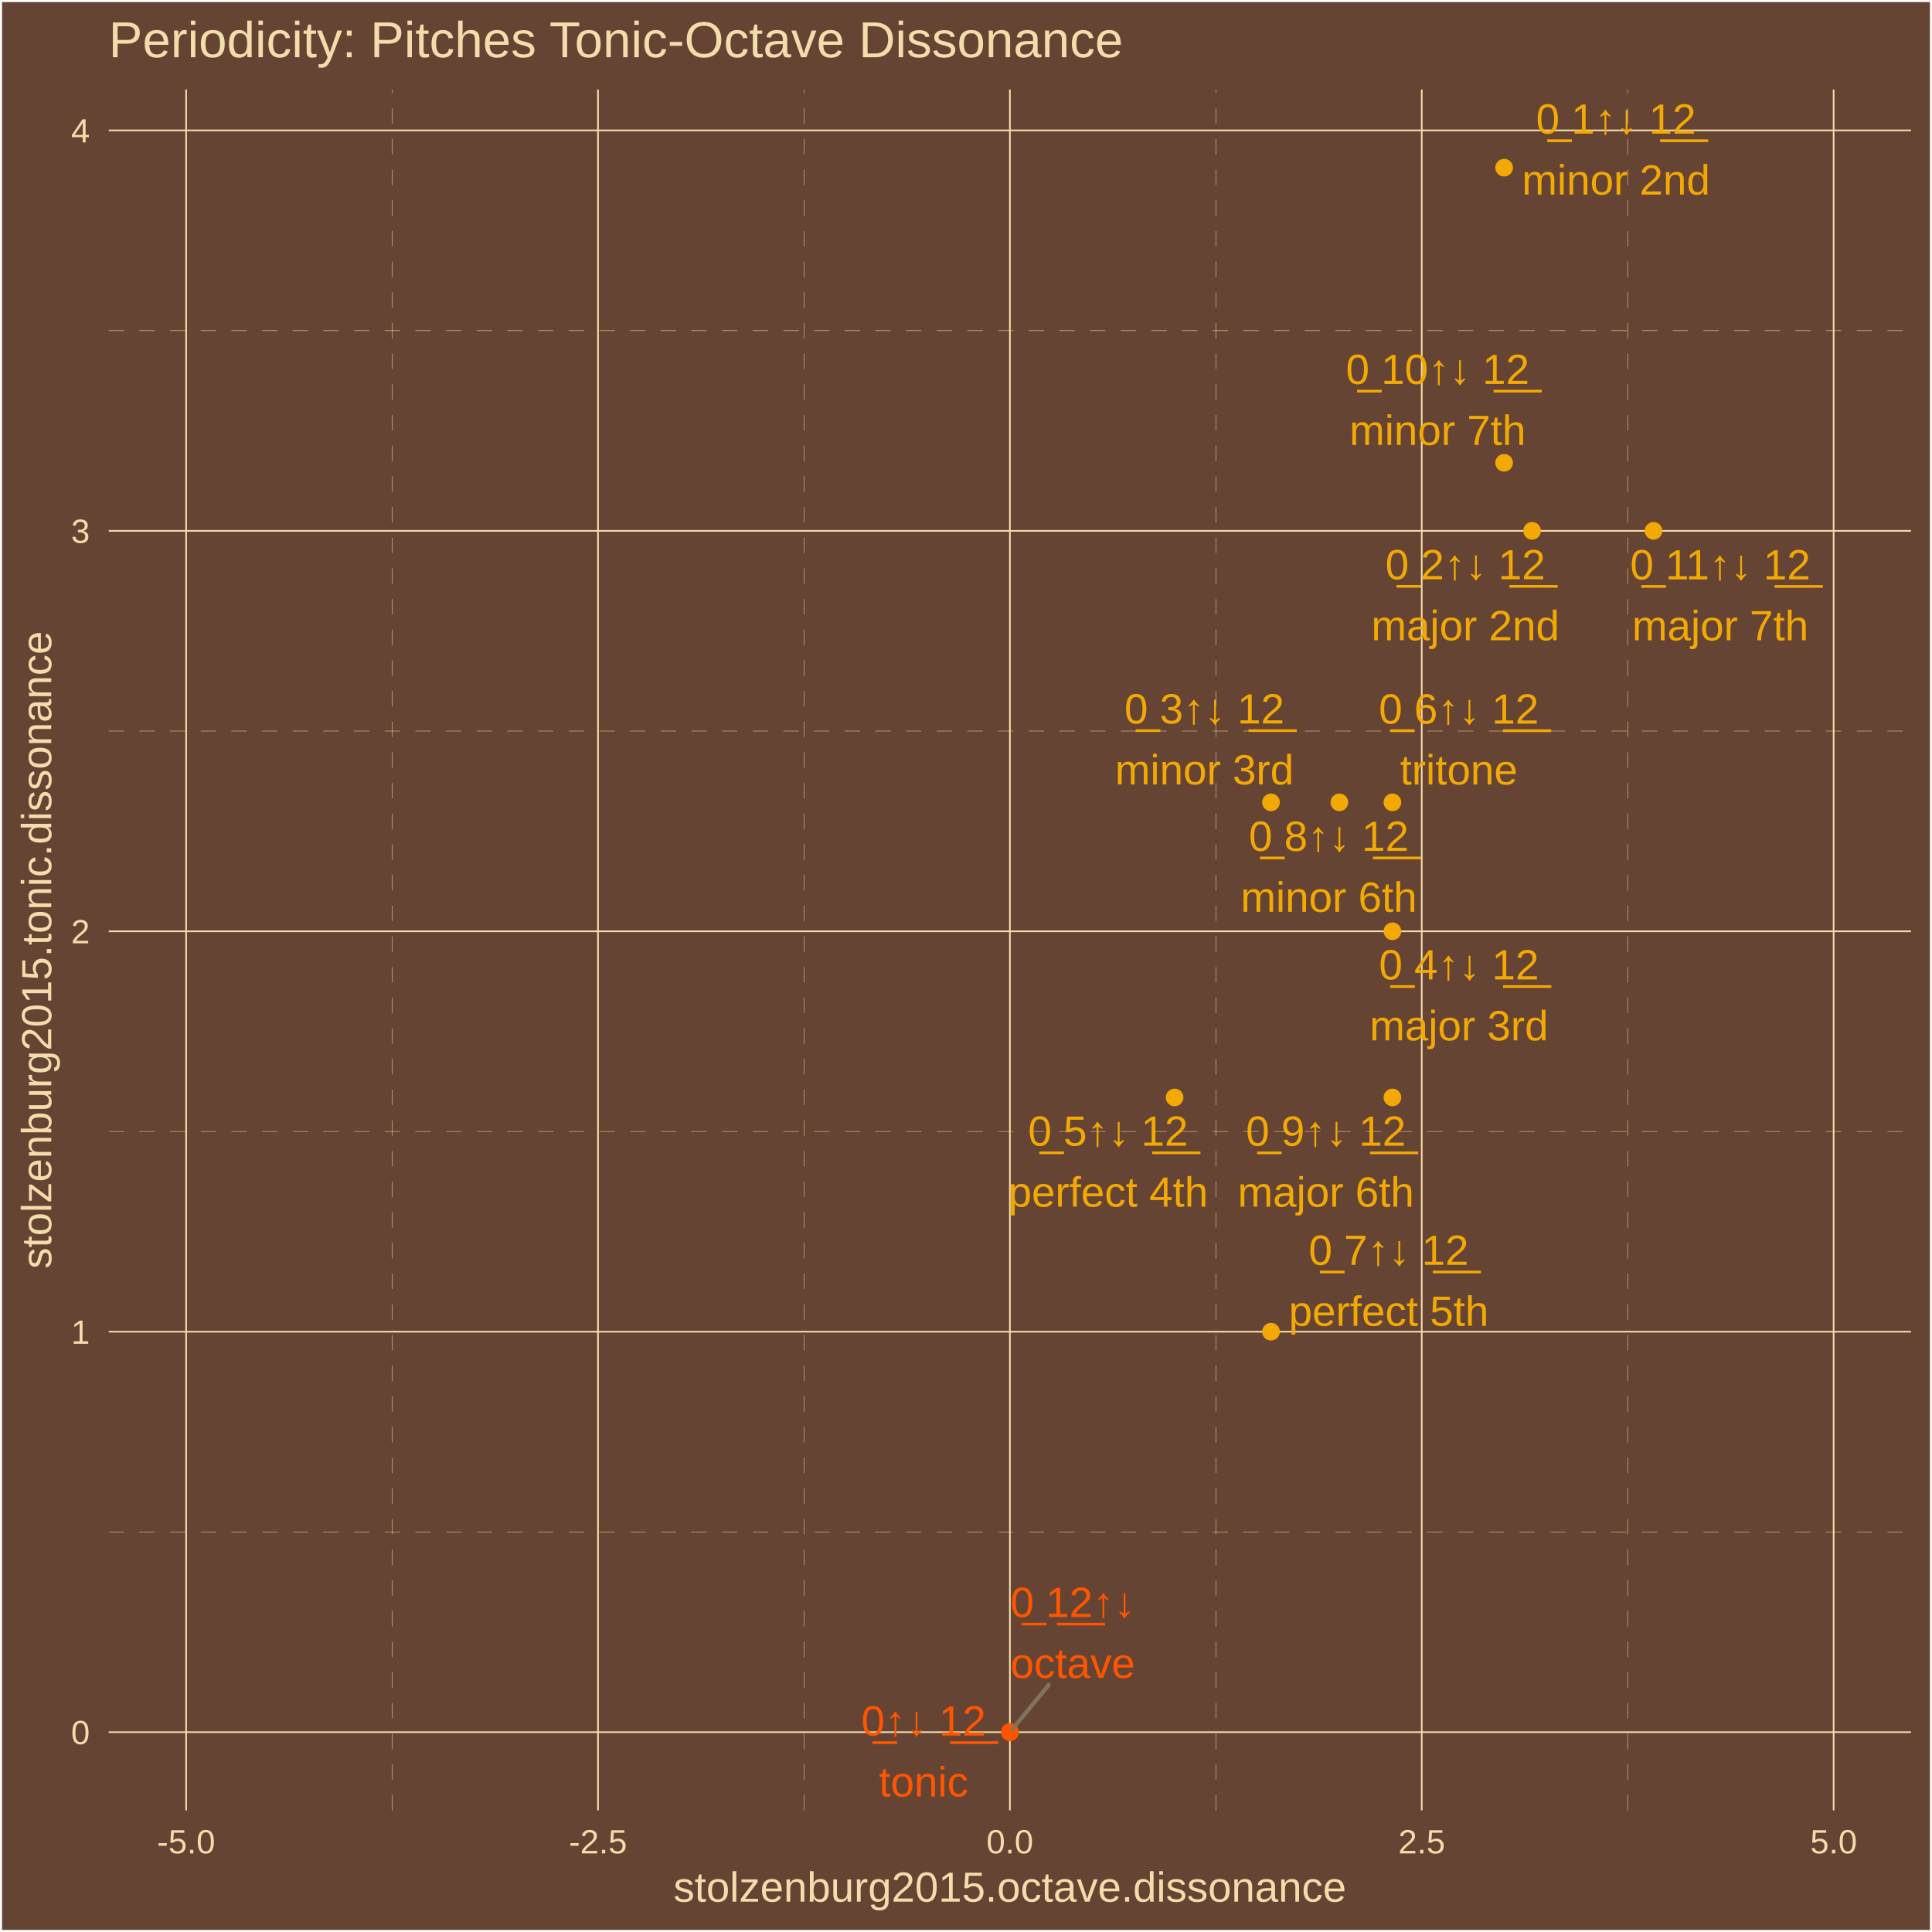
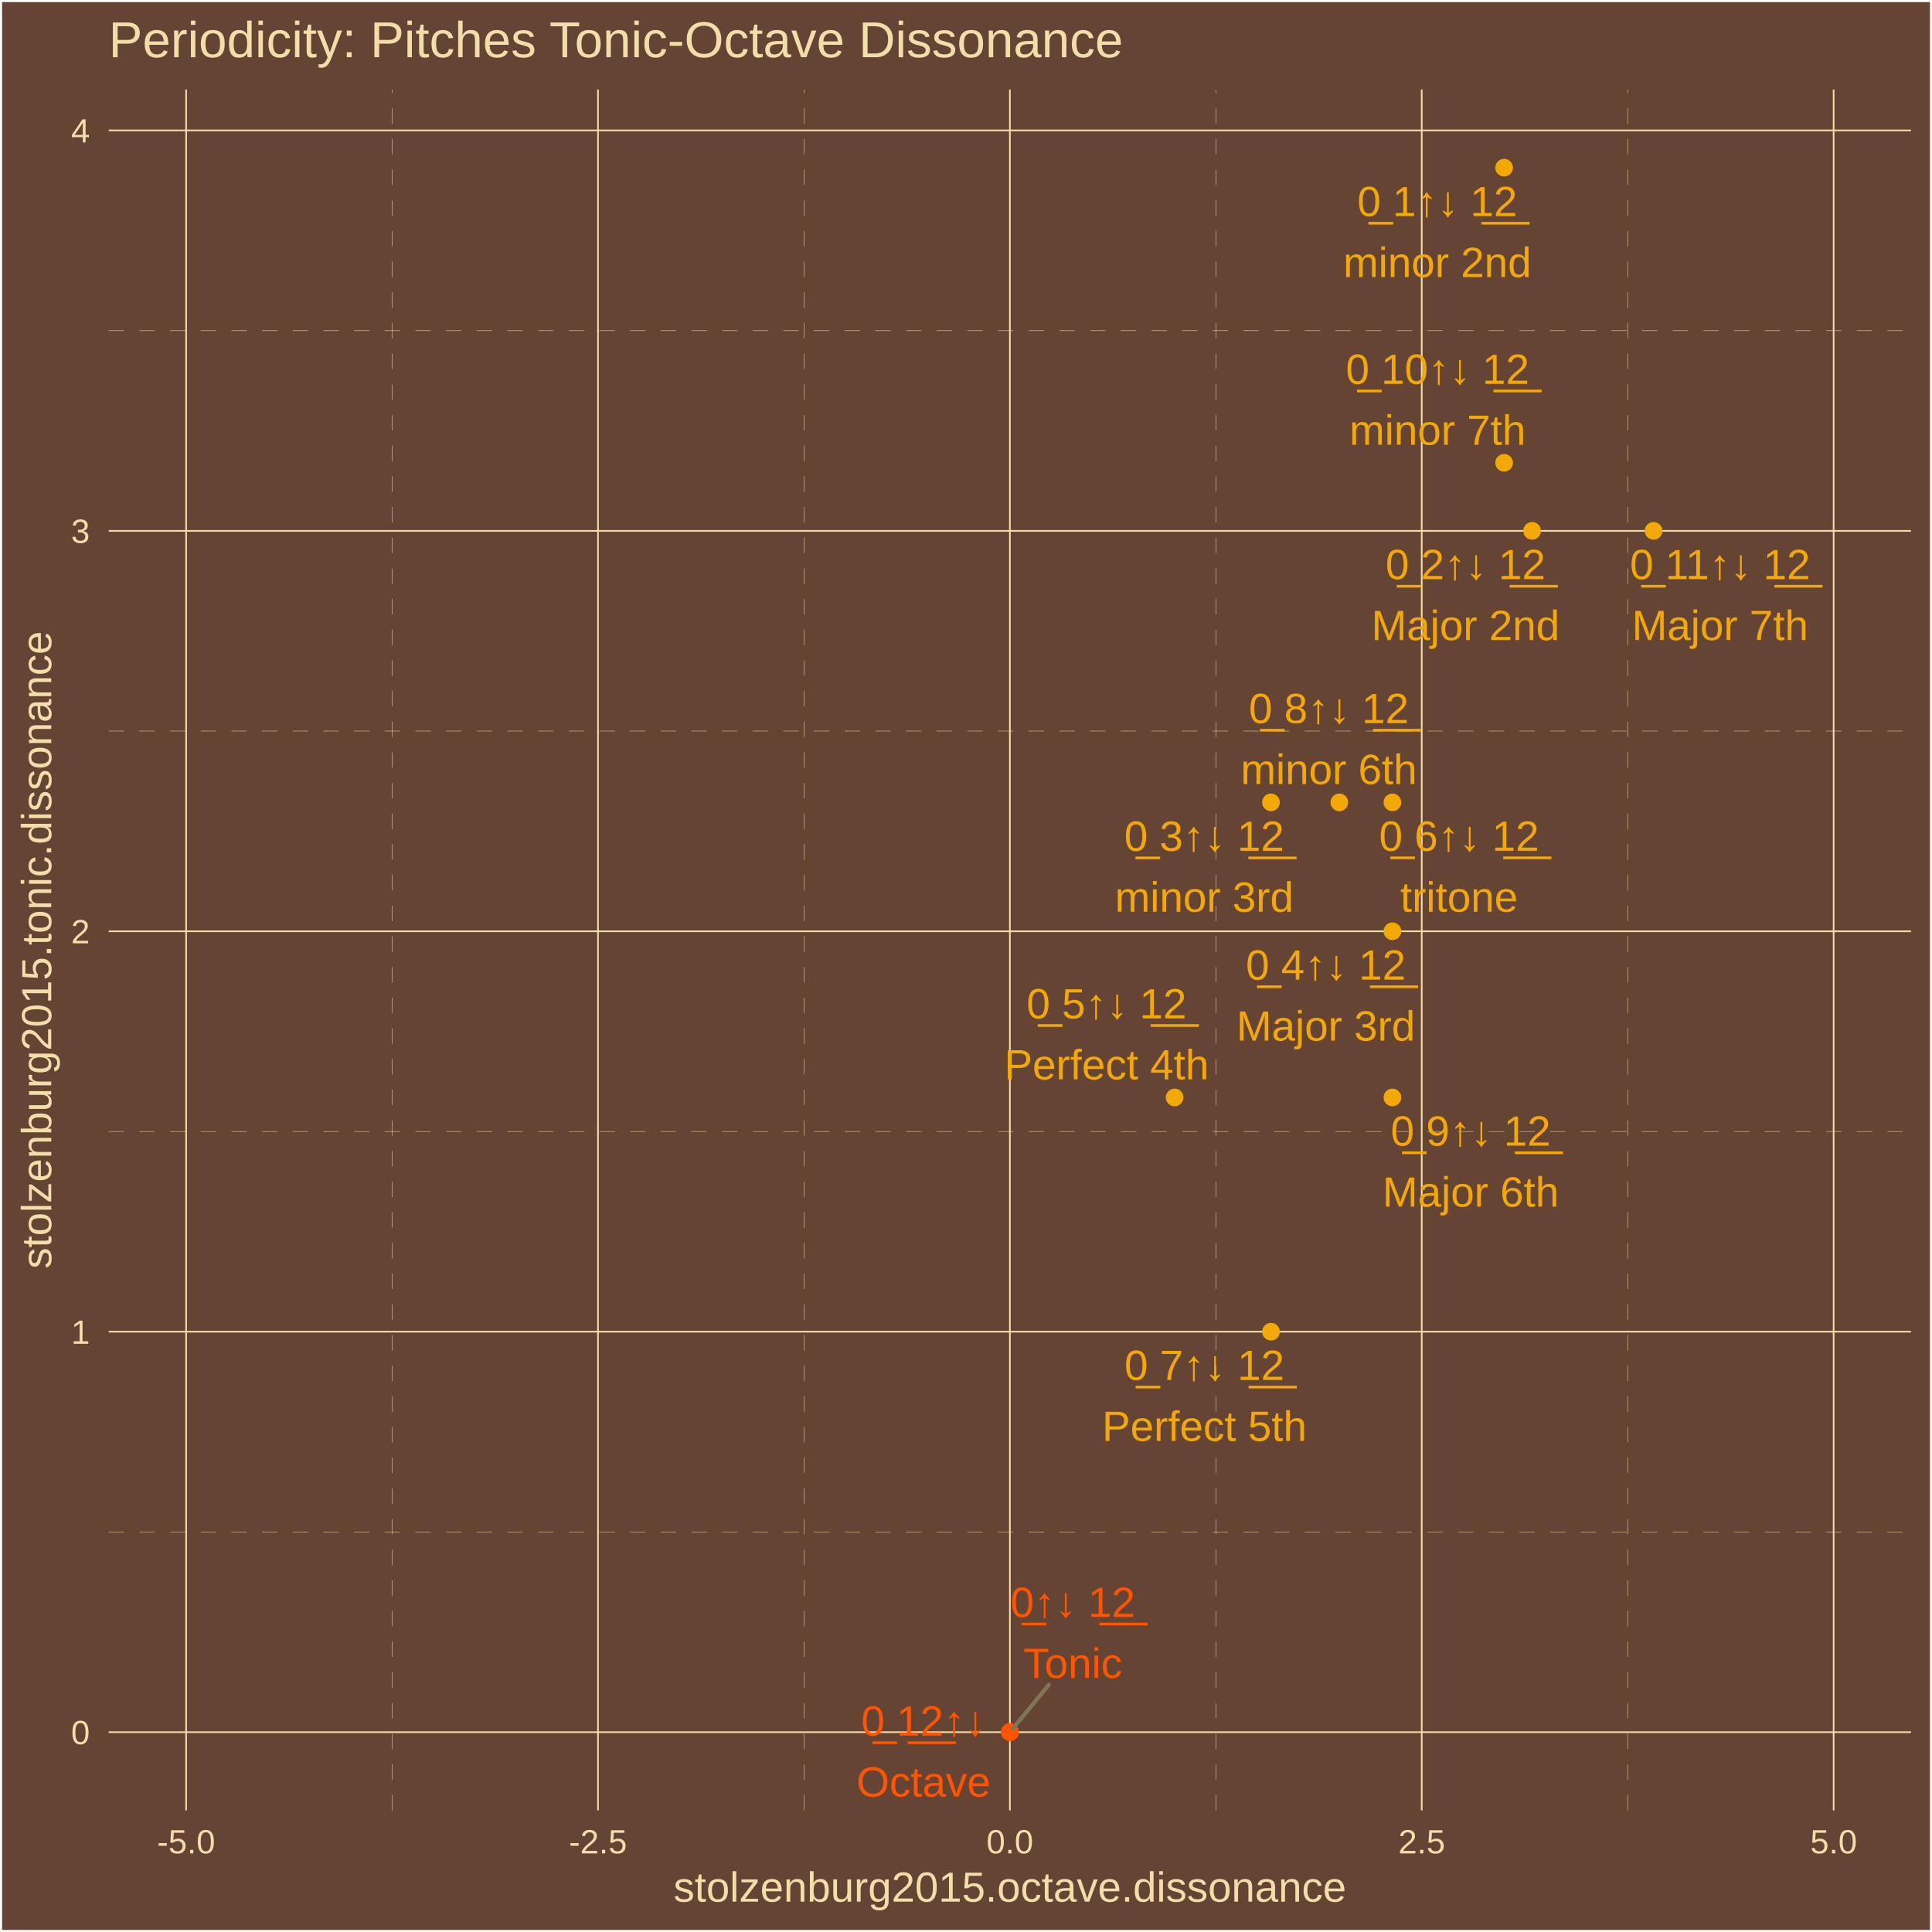
<svg xmlns="http://www.w3.org/2000/svg" class="svglite" width="504.00pt" height="504.00pt" viewBox="0 0 504.00 504.00">
  <defs>
    <style type="text/css">
    .svglite line, .svglite polyline, .svglite polygon, .svglite path, .svglite rect, .svglite circle {
      fill: none;
      stroke: #000000;
      stroke-linecap: round;
      stroke-linejoin: round;
      stroke-miterlimit: 10.00;
    }
    .svglite text {
      white-space: pre;
    }
  </style>
  </defs>
  <rect width="100%" height="100%" style="stroke: none; fill: #664433;" />
  <defs>
    <clipPath id="cpMC4wMHw1MDQuMDB8MC4wMHw1MDQuMDA=">
      <rect x="0.00" y="0.00" width="504.00" height="504.00" />
    </clipPath>
  </defs>
  <g clip-path="url(#cpMC4wMHw1MDQuMDB8MC4wMHw1MDQuMDA=)">
    <rect x="0.00" y="-0" width="504.00" height="504.00" style="stroke-width: 1.07; stroke: #FFFFFF; fill: #664433;" />
  </g>
  <defs>
    <clipPath id="cpMjguMzd8NDk4LjUyfDIzLjM0fDQ3Mi4yNw==">
      <rect x="28.37" y="23.34" width="470.15" height="448.93" />
    </clipPath>
  </defs>
  <g clip-path="url(#cpMjguMzd8NDk4LjUyfDIzLjM0fDQ3Mi4yNw==)">
    <rect x="28.37" y="23.34" width="470.15" height="448.93" style="stroke-width: 1.07; stroke: none; fill: #664433;" />
    <polyline points="28.37,399.63 498.52,399.63 " style="stroke-width: 0.11; stroke: #F3DDAB; stroke-dasharray: 4.00,4.00; stroke-linecap: butt;" />
    <polyline points="28.37,295.17 498.52,295.17 " style="stroke-width: 0.11; stroke: #F3DDAB; stroke-dasharray: 4.00,4.00; stroke-linecap: butt;" />
    <polyline points="28.37,190.71 498.52,190.71 " style="stroke-width: 0.11; stroke: #F3DDAB; stroke-dasharray: 4.00,4.00; stroke-linecap: butt;" />
    <polyline points="28.37,86.25 498.52,86.25 " style="stroke-width: 0.11; stroke: #F3DDAB; stroke-dasharray: 4.00,4.00; stroke-linecap: butt;" />
    <polyline points="102.28,472.27 102.28,23.34 " style="stroke-width: 0.11; stroke: #F3DDAB; stroke-dasharray: 4.00,4.00; stroke-linecap: butt;" />
    <polyline points="209.72,472.27 209.72,23.34 " style="stroke-width: 0.11; stroke: #F3DDAB; stroke-dasharray: 4.00,4.00; stroke-linecap: butt;" />
    <polyline points="317.17,472.27 317.17,23.34 " style="stroke-width: 0.11; stroke: #F3DDAB; stroke-dasharray: 4.00,4.00; stroke-linecap: butt;" />
    <polyline points="424.61,472.27 424.61,23.34 " style="stroke-width: 0.11; stroke: #F3DDAB; stroke-dasharray: 4.00,4.00; stroke-linecap: butt;" />
    <polyline points="28.37,451.86 498.52,451.86 " style="stroke-width: 0.43; stroke: #F3DDAB; stroke-linecap: butt;" />
    <polyline points="28.37,347.40 498.52,347.40 " style="stroke-width: 0.43; stroke: #F3DDAB; stroke-linecap: butt;" />
    <polyline points="28.37,242.94 498.52,242.94 " style="stroke-width: 0.43; stroke: #F3DDAB; stroke-linecap: butt;" />
    <polyline points="28.37,138.48 498.52,138.48 " style="stroke-width: 0.43; stroke: #F3DDAB; stroke-linecap: butt;" />
    <polyline points="28.37,34.02 498.52,34.02 " style="stroke-width: 0.43; stroke: #F3DDAB; stroke-linecap: butt;" />
    <polyline points="48.56,472.27 48.56,23.34 " style="stroke-width: 0.43; stroke: #F3DDAB; stroke-linecap: butt;" />
    <polyline points="156.00,472.27 156.00,23.34 " style="stroke-width: 0.43; stroke: #F3DDAB; stroke-linecap: butt;" />
    <polyline points="263.45,472.27 263.45,23.34 " style="stroke-width: 0.43; stroke: #F3DDAB; stroke-linecap: butt;" />
    <polyline points="370.89,472.27 370.89,23.34 " style="stroke-width: 0.43; stroke: #F3DDAB; stroke-linecap: butt;" />
    <polyline points="478.34,472.27 478.34,23.34 " style="stroke-width: 0.43; stroke: #F3DDAB; stroke-linecap: butt;" />
    <circle cx="263.45" cy="451.86" r="1.95" style="stroke-width: 0.71; stroke: #FF5500; fill: #FF5500;" />
    <circle cx="392.38" cy="43.74" r="1.95" style="stroke-width: 0.71; stroke: #F3A904; fill: #F3A904;" />
    <circle cx="399.68" cy="138.48" r="1.95" style="stroke-width: 0.71; stroke: #F3A904; fill: #F3A904;" />
    <circle cx="331.56" cy="209.31" r="1.95" style="stroke-width: 0.71; stroke: #F3A904; fill: #F3A904;" />
    <circle cx="363.24" cy="242.94" r="1.95" style="stroke-width: 0.71; stroke: #F3A904; fill: #F3A904;" />
    <circle cx="306.42" cy="286.29" r="1.95" style="stroke-width: 0.71; stroke: #F3A904; fill: #F3A904;" />
    <circle cx="363.24" cy="209.31" r="1.95" style="stroke-width: 0.71; stroke: #F3A904; fill: #F3A904;" />
    <circle cx="331.56" cy="347.40" r="1.95" style="stroke-width: 0.71; stroke: #F3A904; fill: #F3A904;" />
    <circle cx="349.40" cy="209.31" r="1.95" style="stroke-width: 0.71; stroke: #F3A904; fill: #F3A904;" />
    <circle cx="363.24" cy="286.29" r="1.95" style="stroke-width: 0.71; stroke: #F3A904; fill: #F3A904;" />
    <circle cx="392.38" cy="120.73" r="1.95" style="stroke-width: 0.71; stroke: #F3A904; fill: #F3A904;" />
    <circle cx="431.36" cy="138.48" r="1.95" style="stroke-width: 0.71; stroke: #F3A904; fill: #F3A904;" />
    <circle cx="263.45" cy="451.86" r="1.95" style="stroke-width: 0.71; stroke: #FF5500; fill: #FF5500;" />
-     <line x1="273.60" y1="439.53" x2="264.16" y2="451.00" style="stroke-width: 1.07; stroke: #7F745A;" />
-     <text x="240.94" y="452.75" text-anchor="middle" style="font-size: 11.04px;fill: #FF5500; font-family: &quot;Arial&quot;;" textLength="35.45px" lengthAdjust="spacingAndGlyphs">0̲↑↓ 1̲2̲</text>
-     <text x="240.94" y="468.65" text-anchor="middle" style="font-size: 11.04px;fill: #FF5500; font-family: &quot;Arial&quot;;" textLength="23.30px" lengthAdjust="spacingAndGlyphs">tonic</text>
-     <text x="421.56" y="34.86" text-anchor="middle" style="font-size: 11.04px;fill: #F3A904; font-family: &quot;Arial&quot;;" textLength="44.65px" lengthAdjust="spacingAndGlyphs">0̲ 1↑↓ 1̲2̲</text>
-     <text x="421.56" y="50.76" text-anchor="middle" style="font-size: 11.04px;fill: #F3A904; font-family: &quot;Arial&quot;;" textLength="49.05px" lengthAdjust="spacingAndGlyphs">minor 2nd</text>
-     <text x="382.26" y="151.12" text-anchor="middle" style="font-size: 11.04px;fill: #F3A904; font-family: &quot;Arial&quot;;" textLength="44.65px" lengthAdjust="spacingAndGlyphs">0̲ 2↑↓ 1̲2̲</text>
-     <text x="382.26" y="167.02" text-anchor="middle" style="font-size: 11.04px;fill: #F3A904; font-family: &quot;Arial&quot;;" textLength="49.05px" lengthAdjust="spacingAndGlyphs">major 2nd</text>
-     <text x="314.19" y="188.74" text-anchor="middle" style="font-size: 11.04px;fill: #F3A904; font-family: &quot;Arial&quot;;" textLength="44.65px" lengthAdjust="spacingAndGlyphs">0̲ 3↑↓ 1̲2̲</text>
-     <text x="314.19" y="204.63" text-anchor="middle" style="font-size: 11.04px;fill: #F3A904; font-family: &quot;Arial&quot;;" textLength="46.58px" lengthAdjust="spacingAndGlyphs">minor 3rd</text>
-     <text x="380.60" y="255.51" text-anchor="middle" style="font-size: 11.04px;fill: #F3A904; font-family: &quot;Arial&quot;;" textLength="44.65px" lengthAdjust="spacingAndGlyphs">0̲ 4↑↓ 1̲2̲</text>
-     <text x="380.60" y="271.40" text-anchor="middle" style="font-size: 11.04px;fill: #F3A904; font-family: &quot;Arial&quot;;" textLength="46.58px" lengthAdjust="spacingAndGlyphs">major 3rd</text>
-     <text x="289.07" y="298.88" text-anchor="middle" style="font-size: 11.04px;fill: #F3A904; font-family: &quot;Arial&quot;;" textLength="44.65px" lengthAdjust="spacingAndGlyphs">0̲ 5↑↓ 1̲2̲</text>
-     <text x="289.07" y="314.78" text-anchor="middle" style="font-size: 11.04px;fill: #F3A904; font-family: &quot;Arial&quot;;" textLength="52.13px" lengthAdjust="spacingAndGlyphs">perfect 4th</text>
-     <text x="380.56" y="188.77" text-anchor="middle" style="font-size: 11.04px;fill: #F3A904; font-family: &quot;Arial&quot;;" textLength="44.65px" lengthAdjust="spacingAndGlyphs">0̲ 6↑↓ 1̲2̲</text>
-     <text x="380.56" y="204.66" text-anchor="middle" style="font-size: 11.04px;fill: #F3A904; font-family: &quot;Arial&quot;;" textLength="30.66px" lengthAdjust="spacingAndGlyphs">tritone</text>
-     <text x="362.27" y="329.97" text-anchor="middle" style="font-size: 11.04px;fill: #F3A904; font-family: &quot;Arial&quot;;" textLength="44.65px" lengthAdjust="spacingAndGlyphs">0̲ 7↑↓ 1̲2̲</text>
-     <text x="362.27" y="345.87" text-anchor="middle" style="font-size: 11.04px;fill: #F3A904; font-family: &quot;Arial&quot;;" textLength="52.13px" lengthAdjust="spacingAndGlyphs">perfect 5th</text>
-     <text x="346.65" y="221.97" text-anchor="middle" style="font-size: 11.04px;fill: #F3A904; font-family: &quot;Arial&quot;;" textLength="44.65px" lengthAdjust="spacingAndGlyphs">0̲ 8↑↓ 1̲2̲</text>
-     <text x="346.65" y="237.87" text-anchor="middle" style="font-size: 11.04px;fill: #F3A904; font-family: &quot;Arial&quot;;" textLength="45.98px" lengthAdjust="spacingAndGlyphs">minor 6th</text>
-     <text x="345.88" y="298.90" text-anchor="middle" style="font-size: 11.04px;fill: #F3A904; font-family: &quot;Arial&quot;;" textLength="44.65px" lengthAdjust="spacingAndGlyphs">0̲ 9↑↓ 1̲2̲</text>
-     <text x="345.88" y="314.80" text-anchor="middle" style="font-size: 11.04px;fill: #F3A904; font-family: &quot;Arial&quot;;" textLength="45.98px" lengthAdjust="spacingAndGlyphs">major 6th</text>
-     <text x="375.03" y="100.18" text-anchor="middle" style="font-size: 11.04px;fill: #F3A904; font-family: &quot;Arial&quot;;" textLength="50.79px" lengthAdjust="spacingAndGlyphs">0̲ 10↑↓ 1̲2̲</text>
-     <text x="375.03" y="116.08" text-anchor="middle" style="font-size: 11.04px;fill: #F3A904; font-family: &quot;Arial&quot;;" textLength="45.98px" lengthAdjust="spacingAndGlyphs">minor 7th</text>
-     <text x="448.77" y="151.14" text-anchor="middle" style="font-size: 11.04px;fill: #F3A904; font-family: &quot;Arial&quot;;" textLength="50.79px" lengthAdjust="spacingAndGlyphs">0̲ 11↑↓ 1̲2̲</text>
-     <text x="448.77" y="167.04" text-anchor="middle" style="font-size: 11.04px;fill: #F3A904; font-family: &quot;Arial&quot;;" textLength="45.98px" lengthAdjust="spacingAndGlyphs">major 7th</text>
-     <text x="279.85" y="421.83" text-anchor="middle" style="font-size: 11.04px;fill: #FF5500; font-family: &quot;Arial&quot;;" textLength="35.45px" lengthAdjust="spacingAndGlyphs">0̲ 1̲2̲↑↓</text>
-     <text x="279.85" y="437.73" text-anchor="middle" style="font-size: 11.04px;fill: #FF5500; font-family: &quot;Arial&quot;;" textLength="32.50px" lengthAdjust="spacingAndGlyphs">octave</text>
+     <line x1="273.60" y1="439.52" x2="264.16" y2="451.00" style="stroke-width: 1.07; stroke: #7F745A;" />
+     <text x="279.86" y="421.82" text-anchor="middle" style="font-size: 11.04px;fill: #FF5500; font-family: &quot;Arial&quot;;" textLength="35.45px" lengthAdjust="spacingAndGlyphs">0̲↑↓ 1̲2̲</text>
+     <text x="279.86" y="437.72" text-anchor="middle" style="font-size: 11.04px;fill: #FF5500; font-family: &quot;Arial&quot;;" textLength="26.97px" lengthAdjust="spacingAndGlyphs">Tonic</text>
+     <text x="374.94" y="56.38" text-anchor="middle" style="font-size: 11.04px;fill: #F3A904; font-family: &quot;Arial&quot;;" textLength="44.65px" lengthAdjust="spacingAndGlyphs">0̲ 1↑↓ 1̲2̲</text>
+     <text x="374.94" y="72.28" text-anchor="middle" style="font-size: 11.04px;fill: #F3A904; font-family: &quot;Arial&quot;;" textLength="49.05px" lengthAdjust="spacingAndGlyphs">minor 2nd</text>
+     <text x="382.31" y="151.08" text-anchor="middle" style="font-size: 11.04px;fill: #F3A904; font-family: &quot;Arial&quot;;" textLength="44.65px" lengthAdjust="spacingAndGlyphs">0̲ 2↑↓ 1̲2̲</text>
+     <text x="382.31" y="166.98" text-anchor="middle" style="font-size: 11.04px;fill: #F3A904; font-family: &quot;Arial&quot;;" textLength="49.05px" lengthAdjust="spacingAndGlyphs">Major 2nd</text>
+     <text x="314.15" y="221.95" text-anchor="middle" style="font-size: 11.04px;fill: #F3A904; font-family: &quot;Arial&quot;;" textLength="44.65px" lengthAdjust="spacingAndGlyphs">0̲ 3↑↓ 1̲2̲</text>
+     <text x="314.15" y="237.85" text-anchor="middle" style="font-size: 11.04px;fill: #F3A904; font-family: &quot;Arial&quot;;" textLength="46.58px" lengthAdjust="spacingAndGlyphs">minor 3rd</text>
+     <text x="345.86" y="255.56" text-anchor="middle" style="font-size: 11.04px;fill: #F3A904; font-family: &quot;Arial&quot;;" textLength="44.65px" lengthAdjust="spacingAndGlyphs">0̲ 4↑↓ 1̲2̲</text>
+     <text x="345.86" y="271.46" text-anchor="middle" style="font-size: 11.04px;fill: #F3A904; font-family: &quot;Arial&quot;;" textLength="46.58px" lengthAdjust="spacingAndGlyphs">Major 3rd</text>
+     <text x="288.67" y="265.67" text-anchor="middle" style="font-size: 11.04px;fill: #F3A904; font-family: &quot;Arial&quot;;" textLength="44.65px" lengthAdjust="spacingAndGlyphs">0̲ 5↑↓ 1̲2̲</text>
+     <text x="288.67" y="281.56" text-anchor="middle" style="font-size: 11.04px;fill: #F3A904; font-family: &quot;Arial&quot;;" textLength="53.35px" lengthAdjust="spacingAndGlyphs">Perfect 4th</text>
+     <text x="380.63" y="221.94" text-anchor="middle" style="font-size: 11.04px;fill: #F3A904; font-family: &quot;Arial&quot;;" textLength="44.65px" lengthAdjust="spacingAndGlyphs">0̲ 6↑↓ 1̲2̲</text>
+     <text x="380.63" y="237.84" text-anchor="middle" style="font-size: 11.04px;fill: #F3A904; font-family: &quot;Arial&quot;;" textLength="30.66px" lengthAdjust="spacingAndGlyphs">tritone</text>
+     <text x="314.20" y="359.99" text-anchor="middle" style="font-size: 11.04px;fill: #F3A904; font-family: &quot;Arial&quot;;" textLength="44.65px" lengthAdjust="spacingAndGlyphs">0̲ 7↑↓ 1̲2̲</text>
+     <text x="314.20" y="375.88" text-anchor="middle" style="font-size: 11.04px;fill: #F3A904; font-family: &quot;Arial&quot;;" textLength="53.35px" lengthAdjust="spacingAndGlyphs">Perfect 5th</text>
+     <text x="346.65" y="188.64" text-anchor="middle" style="font-size: 11.04px;fill: #F3A904; font-family: &quot;Arial&quot;;" textLength="44.65px" lengthAdjust="spacingAndGlyphs">0̲ 8↑↓ 1̲2̲</text>
+     <text x="346.65" y="204.54" text-anchor="middle" style="font-size: 11.04px;fill: #F3A904; font-family: &quot;Arial&quot;;" textLength="45.98px" lengthAdjust="spacingAndGlyphs">minor 6th</text>
+     <text x="383.67" y="298.87" text-anchor="middle" style="font-size: 11.04px;fill: #F3A904; font-family: &quot;Arial&quot;;" textLength="44.65px" lengthAdjust="spacingAndGlyphs">0̲ 9↑↓ 1̲2̲</text>
+     <text x="383.67" y="314.77" text-anchor="middle" style="font-size: 11.04px;fill: #F3A904; font-family: &quot;Arial&quot;;" textLength="45.98px" lengthAdjust="spacingAndGlyphs">Major 6th</text>
+     <text x="375.02" y="100.14" text-anchor="middle" style="font-size: 11.04px;fill: #F3A904; font-family: &quot;Arial&quot;;" textLength="50.79px" lengthAdjust="spacingAndGlyphs">0̲ 10↑↓ 1̲2̲</text>
+     <text x="375.02" y="116.03" text-anchor="middle" style="font-size: 11.04px;fill: #F3A904; font-family: &quot;Arial&quot;;" textLength="45.98px" lengthAdjust="spacingAndGlyphs">minor 7th</text>
+     <text x="448.72" y="151.08" text-anchor="middle" style="font-size: 11.04px;fill: #F3A904; font-family: &quot;Arial&quot;;" textLength="50.79px" lengthAdjust="spacingAndGlyphs">0̲ 11↑↓ 1̲2̲</text>
+     <text x="448.72" y="166.97" text-anchor="middle" style="font-size: 11.04px;fill: #F3A904; font-family: &quot;Arial&quot;;" textLength="45.98px" lengthAdjust="spacingAndGlyphs">Major 7th</text>
+     <text x="240.92" y="452.77" text-anchor="middle" style="font-size: 11.04px;fill: #FF5500; font-family: &quot;Arial&quot;;" textLength="35.45px" lengthAdjust="spacingAndGlyphs">0̲ 1̲2̲↑↓</text>
+     <text x="240.92" y="468.67" text-anchor="middle" style="font-size: 11.04px;fill: #FF5500; font-family: &quot;Arial&quot;;" textLength="34.95px" lengthAdjust="spacingAndGlyphs">Octave</text>
  </g>
  <g clip-path="url(#cpMC4wMHw1MDQuMDB8MC4wMHw1MDQuMDA=)">
    <text x="23.44" y="455.01" text-anchor="end" style="font-size: 8.80px;fill: #F3DDAB; font-family: &quot;Arial&quot;;" textLength="4.90px" lengthAdjust="spacingAndGlyphs">0</text>
    <text x="23.44" y="350.55" text-anchor="end" style="font-size: 8.80px;fill: #F3DDAB; font-family: &quot;Arial&quot;;" textLength="4.90px" lengthAdjust="spacingAndGlyphs">1</text>
    <text x="23.44" y="246.09" text-anchor="end" style="font-size: 8.80px;fill: #F3DDAB; font-family: &quot;Arial&quot;;" textLength="4.90px" lengthAdjust="spacingAndGlyphs">2</text>
    <text x="23.44" y="141.63" text-anchor="end" style="font-size: 8.80px;fill: #F3DDAB; font-family: &quot;Arial&quot;;" textLength="4.90px" lengthAdjust="spacingAndGlyphs">3</text>
    <text x="23.44" y="37.17" text-anchor="end" style="font-size: 8.80px;fill: #F3DDAB; font-family: &quot;Arial&quot;;" textLength="4.90px" lengthAdjust="spacingAndGlyphs">4</text>
    <text x="48.56" y="483.50" text-anchor="middle" style="font-size: 8.80px;fill: #F3DDAB; font-family: &quot;Arial&quot;;" textLength="15.16px" lengthAdjust="spacingAndGlyphs">-5.0</text>
    <text x="156.00" y="483.50" text-anchor="middle" style="font-size: 8.80px;fill: #F3DDAB; font-family: &quot;Arial&quot;;" textLength="15.16px" lengthAdjust="spacingAndGlyphs">-2.5</text>
    <text x="263.45" y="483.50" text-anchor="middle" style="font-size: 8.80px;fill: #F3DDAB; font-family: &quot;Arial&quot;;" textLength="12.23px" lengthAdjust="spacingAndGlyphs">0.0</text>
    <text x="370.89" y="483.50" text-anchor="middle" style="font-size: 8.80px;fill: #F3DDAB; font-family: &quot;Arial&quot;;" textLength="12.23px" lengthAdjust="spacingAndGlyphs">2.5</text>
    <text x="478.34" y="483.50" text-anchor="middle" style="font-size: 8.80px;fill: #F3DDAB; font-family: &quot;Arial&quot;;" textLength="12.23px" lengthAdjust="spacingAndGlyphs">5.0</text>
    <text x="263.45" y="496.09" text-anchor="middle" style="font-size: 11.00px;fill: #F3DDAB; font-family: &quot;Arial&quot;;" textLength="175.54px" lengthAdjust="spacingAndGlyphs">stolzenburg2015.octave.dissonance</text>
    <text transform="translate(13.37,247.80) rotate(-90)" text-anchor="middle" style="font-size: 11.00px;fill: #F3DDAB; font-family: &quot;Arial&quot;;" textLength="166.36px" lengthAdjust="spacingAndGlyphs">stolzenburg2015.tonic.dissonance</text>
    <text x="28.37" y="14.94" style="font-size: 13.20px;fill: #F3DDAB; font-family: &quot;Arial&quot;;" textLength="266.13px" lengthAdjust="spacingAndGlyphs">Periodicity: Pitches Tonic-Octave Dissonance</text>
  </g>
</svg>
